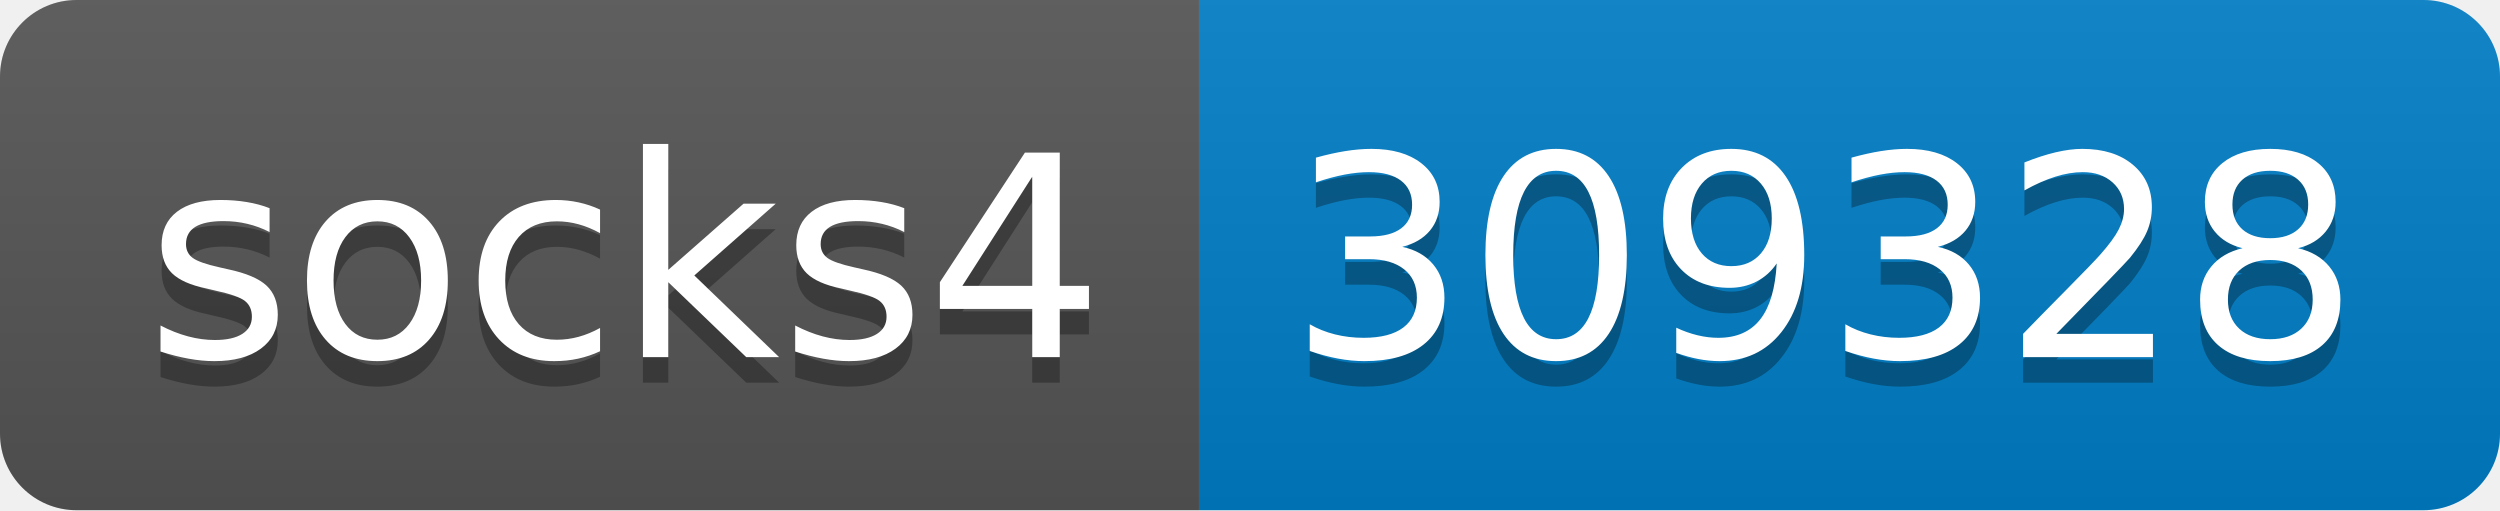
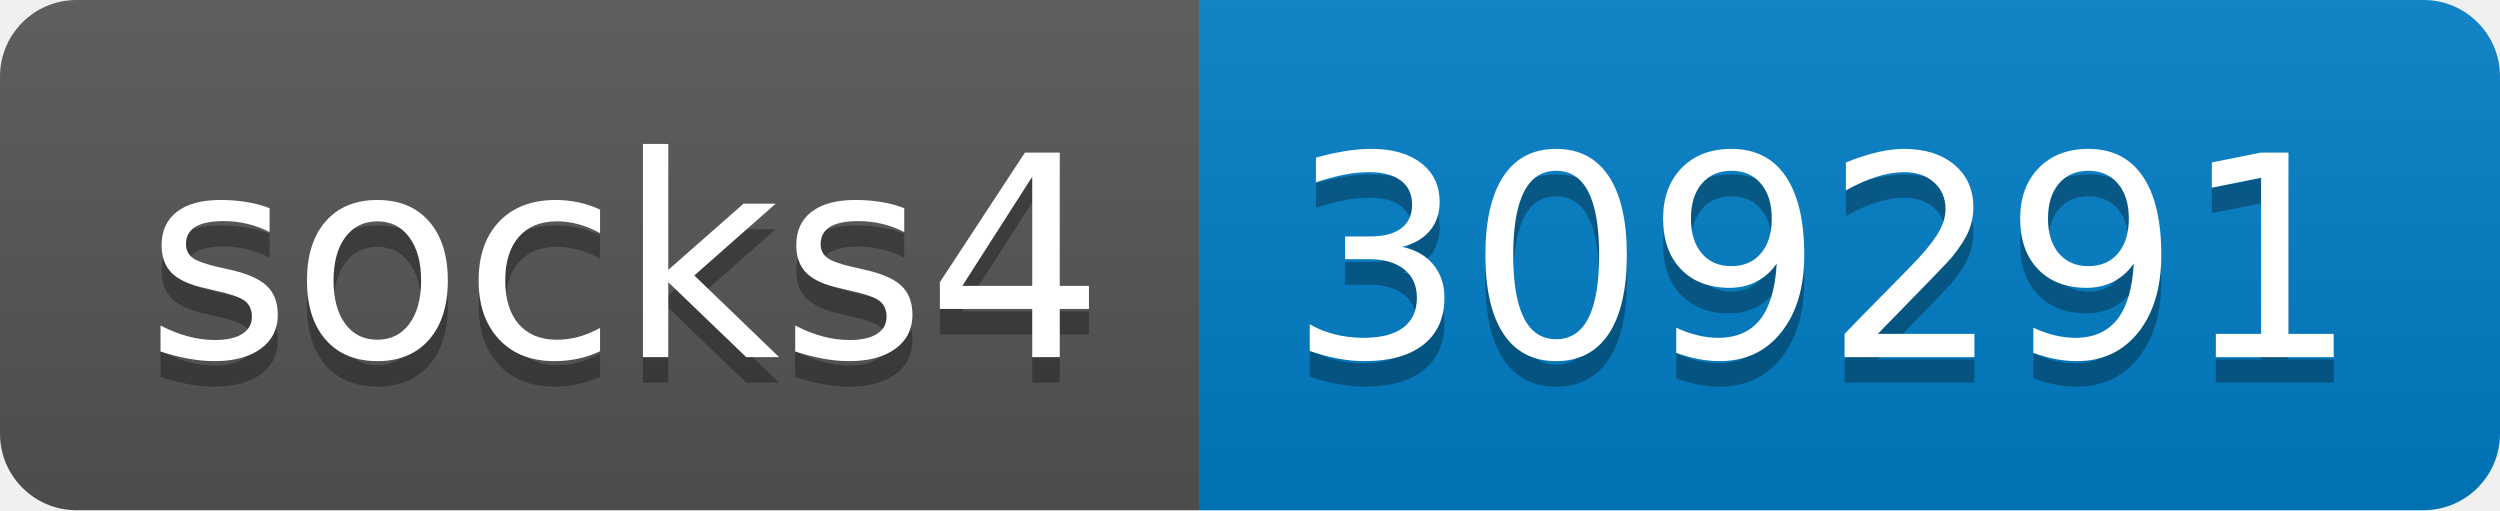
- <svg xmlns="http://www.w3.org/2000/svg" width="98" height="20" role="img" aria-label="socks4: 309328">
+ <svg xmlns="http://www.w3.org/2000/svg" width="98" height="20" role="img" aria-label="socks4: 309291">
  <linearGradient id="s" x2="0" y2="100%">
    <stop offset="0" stop-color="#bbb" stop-opacity=".1" />
    <stop offset="1" stop-opacity=".1" />
  </linearGradient>
  <clipPath id="r">
    <rect width="98" height="20" rx="3" fill="#fff" />
  </clipPath>
  <g clip-path="url(#r)">
    <rect width="47" height="20" fill="#555" />
    <rect x="47" width="51" height="20" fill="#007ec6" />
    <rect width="98" height="20" fill="url(#s)" />
  </g>
  <g fill="#fff" text-anchor="middle" font-family="Verdana,Geneva,DejaVu Sans,sans-serif" text-rendering="geometricPrecision" font-size="110">
    <text aria-hidden="true" x="245" y="150" fill="#010101" fill-opacity=".3" transform="scale(.1)" textLength="370">socks4</text>
    <text x="245" y="140" transform="scale(.1)" fill="#fff" textLength="370">socks4</text>
-     <text aria-hidden="true" x="715" y="150" fill="#010101" fill-opacity=".3" transform="scale(.1)" textLength="410">309328</text>
-     <text x="715" y="140" transform="scale(.1)" fill="#fff" textLength="410">309328</text>
+     <text aria-hidden="true" x="715" y="150" fill="#010101" fill-opacity=".3" transform="scale(.1)" textLength="410">309291</text>
+     <text x="715" y="140" transform="scale(.1)" fill="#fff" textLength="410">309291</text>
  </g>
</svg>
